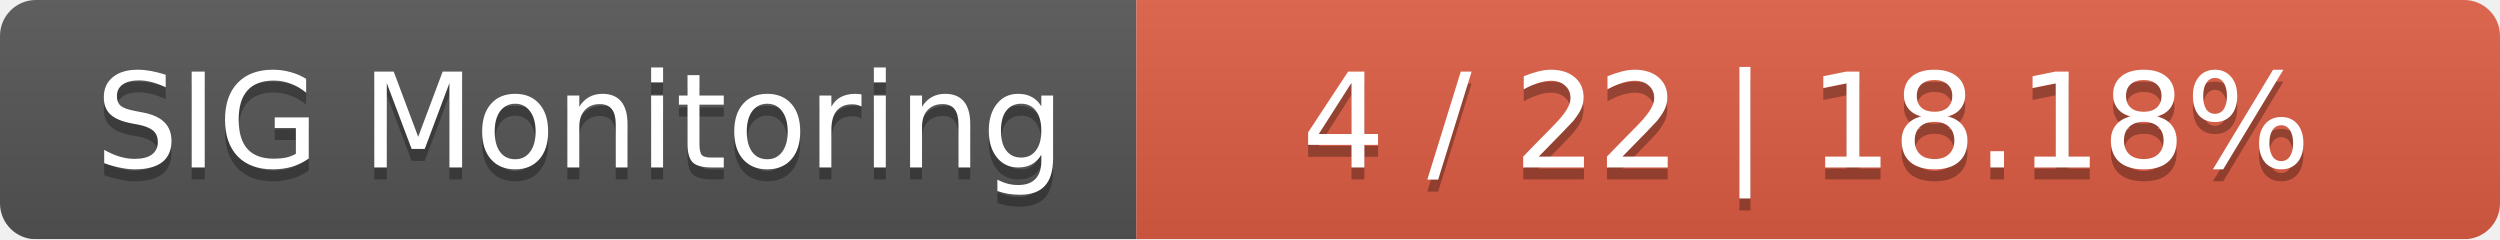
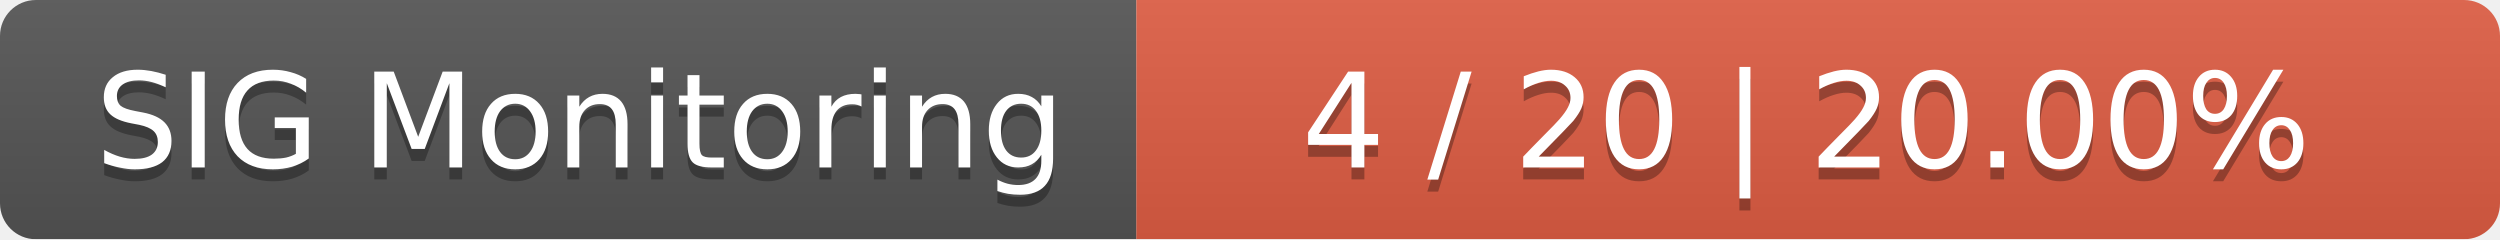
<svg xmlns="http://www.w3.org/2000/svg" width="209" height="20">
  <linearGradient id="smooth" x2="0" y2="100%">
    <stop offset="0" stop-color="#bbb" stop-opacity=".1" />
    <stop offset="1" stop-opacity=".1" />
  </linearGradient>
  <mask id="round">
    <rect width="209" height="20" rx="3" fill="#fff" />
  </mask>
  <g mask="url(#round)">
    <rect width="95" height="20" fill="#555" />
    <rect x="95" width="114" height="20" fill="#e05d44" />
    <rect width="209" height="20" fill="url(#smooth)" />
  </g>
  <g fill="#fff" text-anchor="middle" font-family="DejaVu Sans,Verdana,Geneva,sans-serif" font-size="11">
    <text x="48.5" y="15" fill="#010101" fill-opacity=".3">SIG Monitoring</text>
    <text x="48.5" y="14">SIG Monitoring</text>
-     <text x="151" y="15" fill="#010101" fill-opacity=".3">4 / 22    |    18.18%</text>
-     <text x="151" y="14">4 / 22    |    18.18%</text>
+     <text x="151" y="15" fill="#010101" fill-opacity=".3">4 / 20    |    20.00%</text>
+     <text x="151" y="14">4 / 20    |    20.00%</text>
  </g>
</svg>
